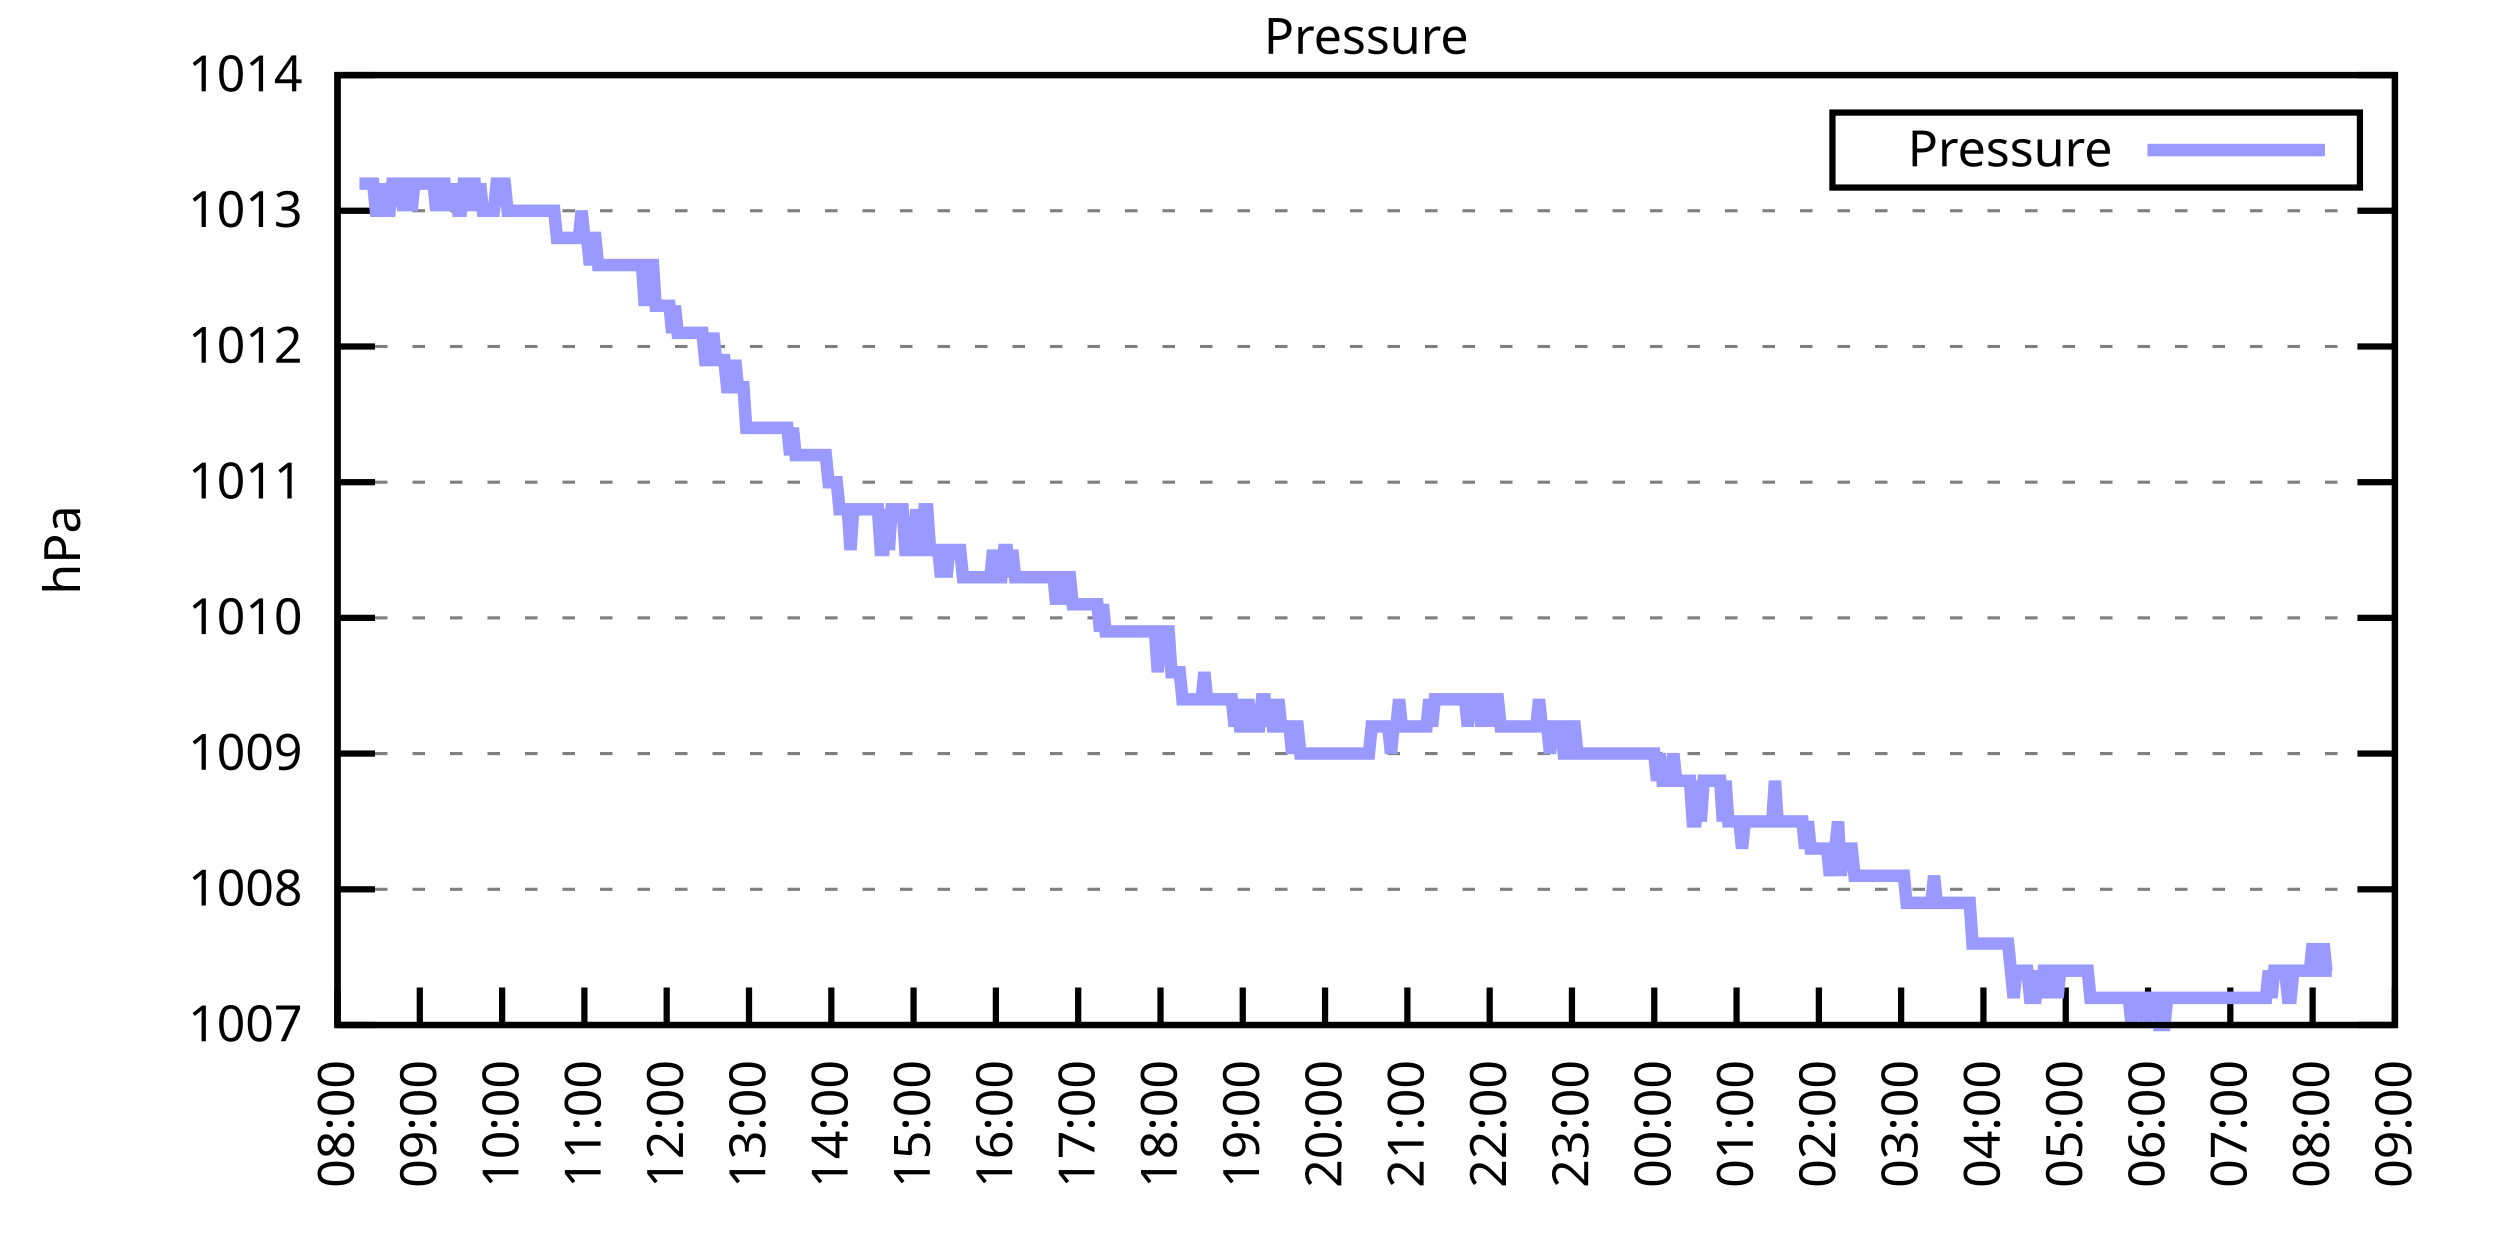
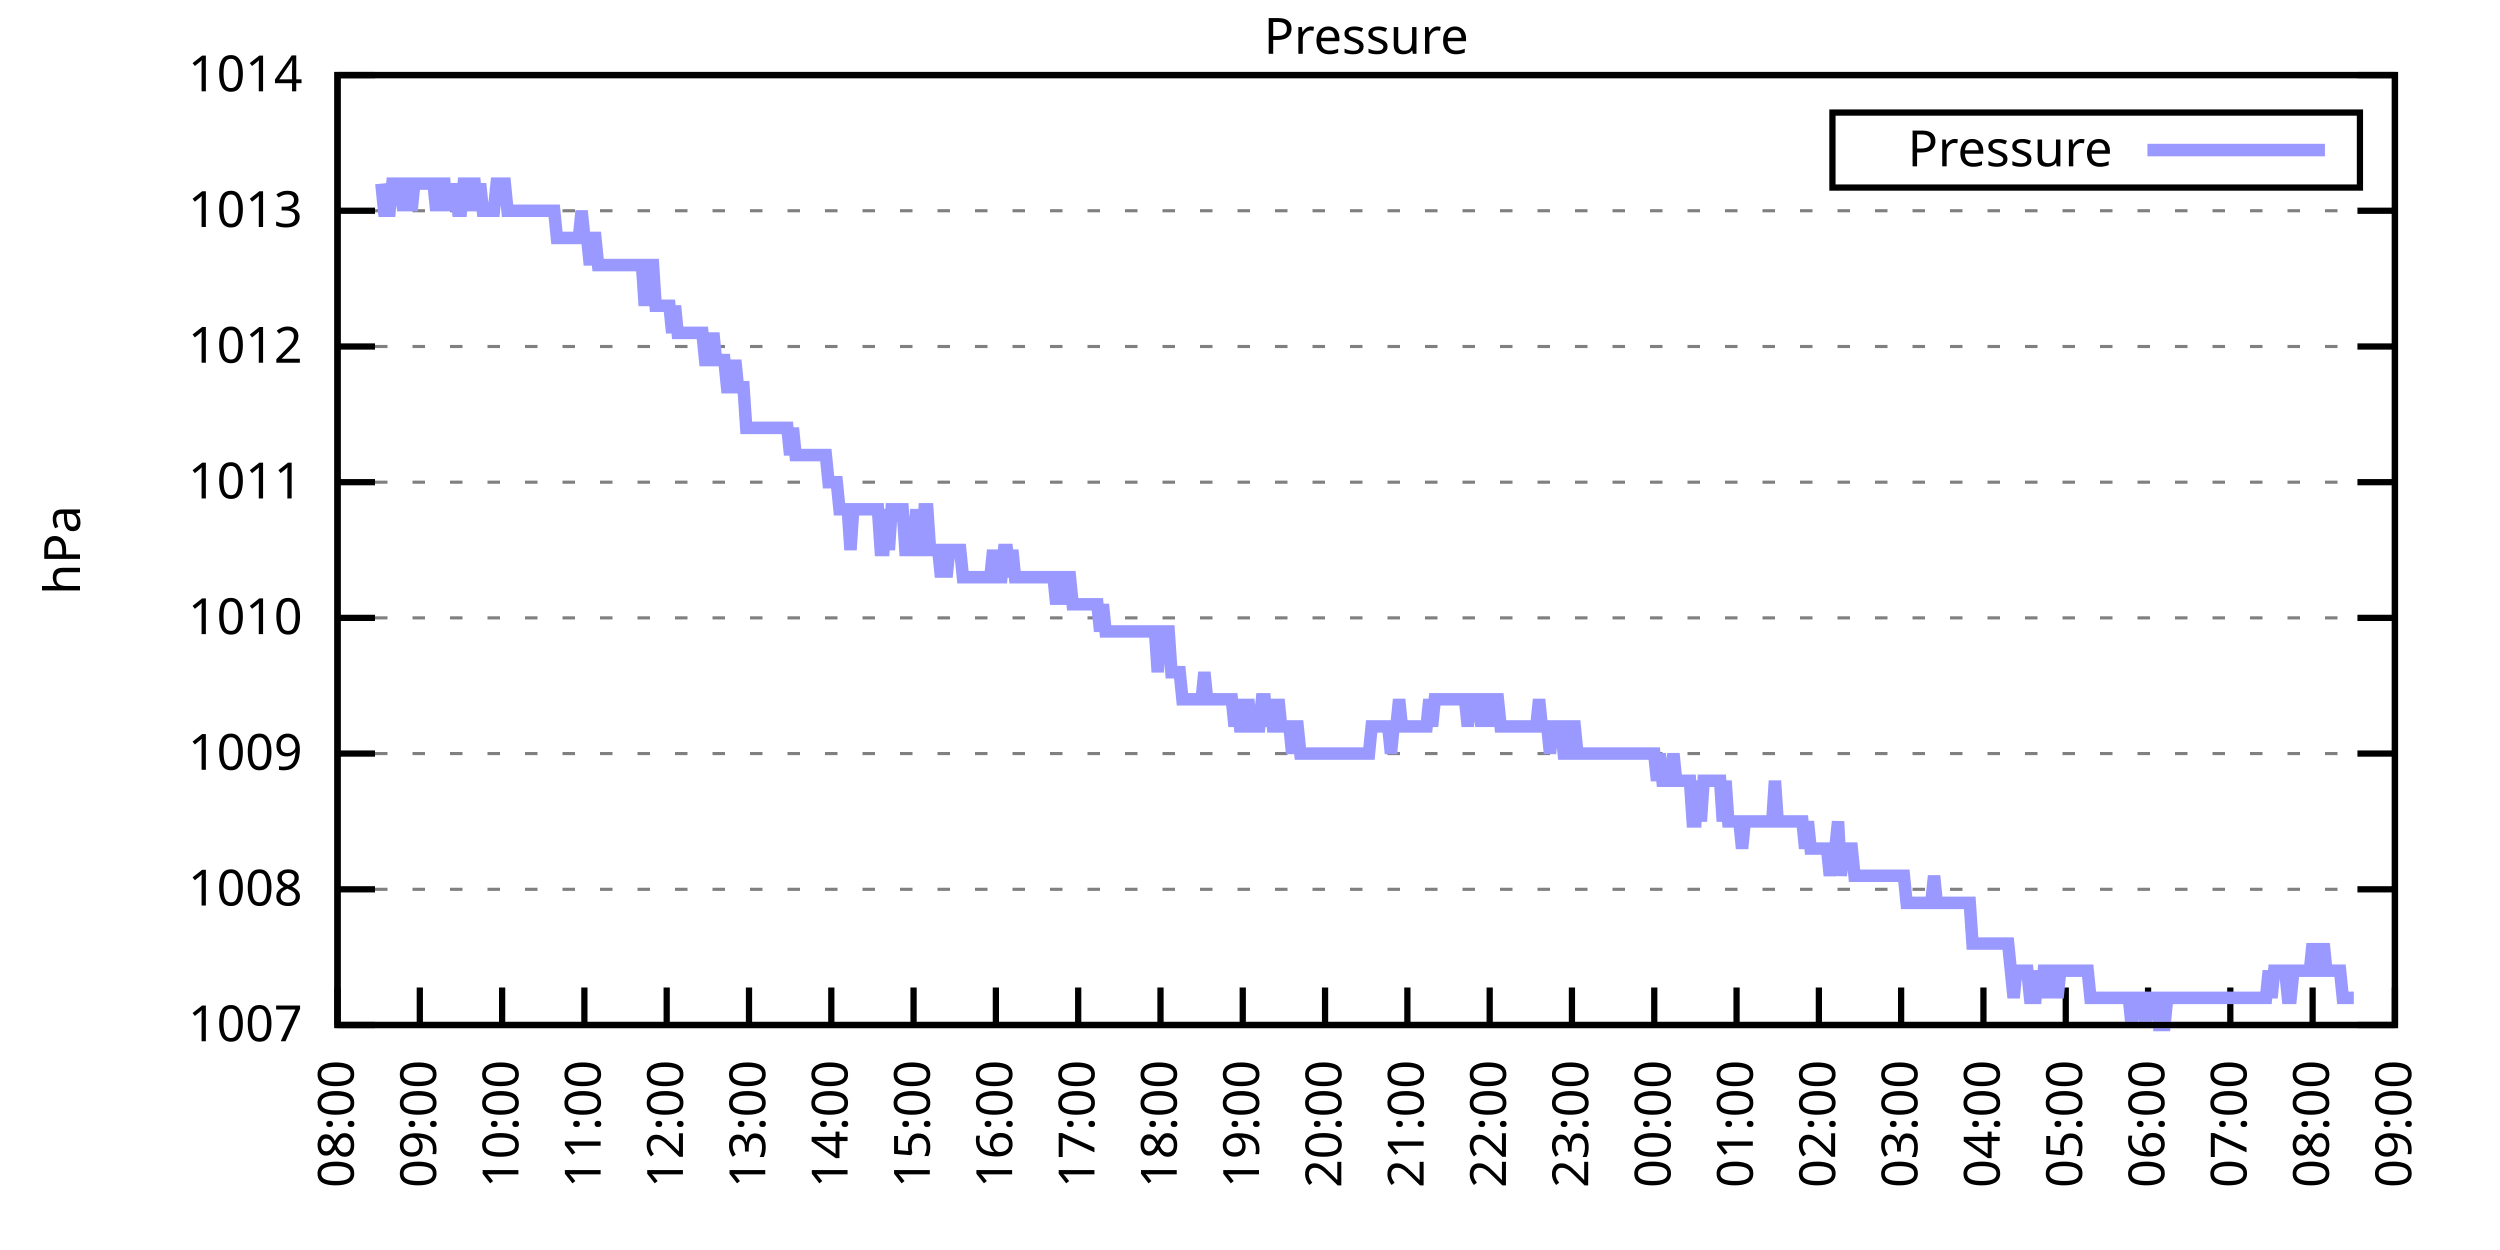
<svg xmlns="http://www.w3.org/2000/svg" xmlns:xlink="http://www.w3.org/1999/xlink" width="400" height="200" viewBox="0 0 400 200">
  <g id="gnuplot_canvas">
    <rect x="0" y="0" width="400" height="200" fill="none" />
    <defs>
      <circle id="gpDot" r="0.5" stroke-width="0.5" stroke="currentColor" />
      <path id="gpPt0" stroke-width="0.333" stroke="currentColor" d="M-1,0 h2 M0,-1 v2" />
      <path id="gpPt1" stroke-width="0.333" stroke="currentColor" d="M-1,-1 L1,1 M1,-1 L-1,1" />
      <path id="gpPt2" stroke-width="0.333" stroke="currentColor" d="M-1,0 L1,0 M0,-1 L0,1 M-1,-1 L1,1 M-1,1 L1,-1" />
      <rect id="gpPt3" stroke-width="0.333" stroke="currentColor" x="-1" y="-1" width="2" height="2" />
      <rect id="gpPt4" stroke-width="0.333" stroke="currentColor" fill="currentColor" x="-1" y="-1" width="2" height="2" />
      <circle id="gpPt5" stroke-width="0.333" stroke="currentColor" cx="0" cy="0" r="1" />
      <use xlink:href="#gpPt5" id="gpPt6" fill="currentColor" stroke="none" />
      <path id="gpPt7" stroke-width="0.333" stroke="currentColor" d="M0,-1.33 L-1.33,0.67 L1.33,0.67 z" />
      <use xlink:href="#gpPt7" id="gpPt8" fill="currentColor" stroke="none" />
      <use xlink:href="#gpPt7" id="gpPt9" stroke="currentColor" transform="rotate(180)" />
      <use xlink:href="#gpPt9" id="gpPt10" fill="currentColor" stroke="none" />
      <use xlink:href="#gpPt3" id="gpPt11" stroke="currentColor" transform="rotate(45)" />
      <use xlink:href="#gpPt11" id="gpPt12" fill="currentColor" stroke="none" />
      <path id="gpPt13" stroke-width="0.333" stroke="currentColor" d="M0,1.330 L1.265,0.411 L0.782,-1.067 L-0.782,-1.076 L-1.265,0.411 z" />
      <use xlink:href="#gpPt13" id="gpPt14" fill="currentColor" stroke="none" />
      <filter id="textbox" filterUnits="objectBoundingBox" x="0" y="0" height="1" width="1">
        <feFlood flood-color="white" flood-opacity="1" result="bgnd" />
        <feComposite in="SourceGraphic" in2="bgnd" operator="atop" />
      </filter>
      <filter id="greybox" filterUnits="objectBoundingBox" x="0" y="0" height="1" width="1">
        <feFlood flood-color="lightgrey" flood-opacity="1" result="grey" />
        <feComposite in="SourceGraphic" in2="grey" operator="atop" />
      </filter>
    </defs>
    <g fill="none" color="white" stroke="currentColor" stroke-width="1.00" stroke-linecap="butt" stroke-linejoin="miter">
</g>
    <g fill="none" color="black" stroke="currentColor" stroke-width="1.00" stroke-linecap="butt" stroke-linejoin="miter">
      <g stroke="none" shape-rendering="crispEdges">
        <polygon fill="rgb(255, 255, 255)" points="54.00,164.00 383.18,164.00 383.18,12.02 54.00,12.02 " />
      </g>
    </g>
    <g fill="none" color="black" stroke="currentColor" stroke-width="1.00" stroke-linecap="butt" stroke-linejoin="miter">
</g>
    <g fill="none" color="black" stroke="black" stroke-width="0.50" stroke-linecap="butt" stroke-linejoin="miter">
</g>
    <g fill="none" color="gray" stroke="currentColor" stroke-width="0.50" stroke-linecap="butt" stroke-linejoin="miter">
      <path stroke="gray" stroke-dasharray="2,4" class="gridline" d="M54.00,164.00 L383.19,164.00  " />
    </g>
    <g fill="none" color="gray" stroke="gray" stroke-width="1.00" stroke-linecap="butt" stroke-linejoin="miter">
</g>
    <g fill="none" color="black" stroke="currentColor" stroke-width="1.00" stroke-linecap="butt" stroke-linejoin="miter">
      <path stroke="black" d="M54.00,164.00 L60.00,164.00 M383.19,164.00 L377.19,164.00  " />
      <g transform="translate(48.40,166.60)" stroke="none" fill="black" font-family="Sans" font-size="8.00" text-anchor="end">
        <text>
          <tspan font-family="Sans"> 1007</tspan>
        </text>
      </g>
    </g>
    <g fill="none" color="black" stroke="currentColor" stroke-width="1.00" stroke-linecap="butt" stroke-linejoin="miter">
</g>
    <g fill="none" color="black" stroke="black" stroke-width="0.50" stroke-linecap="butt" stroke-linejoin="miter">
</g>
    <g fill="none" color="gray" stroke="currentColor" stroke-width="0.50" stroke-linecap="butt" stroke-linejoin="miter">
      <path stroke="gray" stroke-dasharray="2,4" class="gridline" d="M54.00,142.29 L383.19,142.29  " />
    </g>
    <g fill="none" color="gray" stroke="gray" stroke-width="1.00" stroke-linecap="butt" stroke-linejoin="miter">
</g>
    <g fill="none" color="black" stroke="currentColor" stroke-width="1.00" stroke-linecap="butt" stroke-linejoin="miter">
      <path stroke="black" d="M54.00,142.29 L60.00,142.29 M383.19,142.29 L377.19,142.29  " />
      <g transform="translate(48.40,144.89)" stroke="none" fill="black" font-family="Sans" font-size="8.00" text-anchor="end">
        <text>
          <tspan font-family="Sans"> 1008</tspan>
        </text>
      </g>
    </g>
    <g fill="none" color="black" stroke="currentColor" stroke-width="1.00" stroke-linecap="butt" stroke-linejoin="miter">
</g>
    <g fill="none" color="black" stroke="black" stroke-width="0.50" stroke-linecap="butt" stroke-linejoin="miter">
</g>
    <g fill="none" color="gray" stroke="currentColor" stroke-width="0.50" stroke-linecap="butt" stroke-linejoin="miter">
      <path stroke="gray" stroke-dasharray="2,4" class="gridline" d="M54.00,120.57 L383.19,120.57  " />
    </g>
    <g fill="none" color="gray" stroke="gray" stroke-width="1.00" stroke-linecap="butt" stroke-linejoin="miter">
</g>
    <g fill="none" color="black" stroke="currentColor" stroke-width="1.00" stroke-linecap="butt" stroke-linejoin="miter">
      <path stroke="black" d="M54.00,120.57 L60.00,120.57 M383.19,120.57 L377.19,120.57  " />
      <g transform="translate(48.40,123.17)" stroke="none" fill="black" font-family="Sans" font-size="8.00" text-anchor="end">
        <text>
          <tspan font-family="Sans"> 1009</tspan>
        </text>
      </g>
    </g>
    <g fill="none" color="black" stroke="currentColor" stroke-width="1.00" stroke-linecap="butt" stroke-linejoin="miter">
</g>
    <g fill="none" color="black" stroke="black" stroke-width="0.50" stroke-linecap="butt" stroke-linejoin="miter">
</g>
    <g fill="none" color="gray" stroke="currentColor" stroke-width="0.50" stroke-linecap="butt" stroke-linejoin="miter">
      <path stroke="gray" stroke-dasharray="2,4" class="gridline" d="M54.00,98.86 L383.19,98.86  " />
    </g>
    <g fill="none" color="gray" stroke="gray" stroke-width="1.00" stroke-linecap="butt" stroke-linejoin="miter">
</g>
    <g fill="none" color="black" stroke="currentColor" stroke-width="1.00" stroke-linecap="butt" stroke-linejoin="miter">
      <path stroke="black" d="M54.00,98.86 L60.00,98.86 M383.19,98.86 L377.19,98.86  " />
      <g transform="translate(48.40,101.46)" stroke="none" fill="black" font-family="Sans" font-size="8.00" text-anchor="end">
        <text>
          <tspan font-family="Sans"> 1010</tspan>
        </text>
      </g>
    </g>
    <g fill="none" color="black" stroke="currentColor" stroke-width="1.00" stroke-linecap="butt" stroke-linejoin="miter">
</g>
    <g fill="none" color="black" stroke="black" stroke-width="0.50" stroke-linecap="butt" stroke-linejoin="miter">
</g>
    <g fill="none" color="gray" stroke="currentColor" stroke-width="0.50" stroke-linecap="butt" stroke-linejoin="miter">
      <path stroke="gray" stroke-dasharray="2,4" class="gridline" d="M54.00,77.15 L383.19,77.15  " />
    </g>
    <g fill="none" color="gray" stroke="gray" stroke-width="1.00" stroke-linecap="butt" stroke-linejoin="miter">
</g>
    <g fill="none" color="black" stroke="currentColor" stroke-width="1.00" stroke-linecap="butt" stroke-linejoin="miter">
      <path stroke="black" d="M54.00,77.15 L60.00,77.15 M383.19,77.15 L377.19,77.15  " />
      <g transform="translate(48.40,79.75)" stroke="none" fill="black" font-family="Sans" font-size="8.00" text-anchor="end">
        <text>
          <tspan font-family="Sans"> 1011</tspan>
        </text>
      </g>
    </g>
    <g fill="none" color="black" stroke="currentColor" stroke-width="1.00" stroke-linecap="butt" stroke-linejoin="miter">
</g>
    <g fill="none" color="black" stroke="black" stroke-width="0.50" stroke-linecap="butt" stroke-linejoin="miter">
</g>
    <g fill="none" color="gray" stroke="currentColor" stroke-width="0.50" stroke-linecap="butt" stroke-linejoin="miter">
      <path stroke="gray" stroke-dasharray="2,4" class="gridline" d="M54.00,55.44 L383.19,55.44  " />
    </g>
    <g fill="none" color="gray" stroke="gray" stroke-width="1.00" stroke-linecap="butt" stroke-linejoin="miter">
</g>
    <g fill="none" color="black" stroke="currentColor" stroke-width="1.00" stroke-linecap="butt" stroke-linejoin="miter">
      <path stroke="black" d="M54.00,55.44 L60.00,55.44 M383.19,55.44 L377.19,55.44  " />
      <g transform="translate(48.40,58.04)" stroke="none" fill="black" font-family="Sans" font-size="8.00" text-anchor="end">
        <text>
          <tspan font-family="Sans"> 1012</tspan>
        </text>
      </g>
    </g>
    <g fill="none" color="black" stroke="currentColor" stroke-width="1.00" stroke-linecap="butt" stroke-linejoin="miter">
</g>
    <g fill="none" color="black" stroke="black" stroke-width="0.50" stroke-linecap="butt" stroke-linejoin="miter">
</g>
    <g fill="none" color="gray" stroke="currentColor" stroke-width="0.50" stroke-linecap="butt" stroke-linejoin="miter">
      <path stroke="gray" stroke-dasharray="2,4" class="gridline" d="M54.00,33.72 L383.19,33.72  " />
    </g>
    <g fill="none" color="gray" stroke="gray" stroke-width="1.00" stroke-linecap="butt" stroke-linejoin="miter">
</g>
    <g fill="none" color="black" stroke="currentColor" stroke-width="1.00" stroke-linecap="butt" stroke-linejoin="miter">
      <path stroke="black" d="M54.00,33.72 L60.00,33.72 M383.19,33.72 L377.19,33.72  " />
      <g transform="translate(48.40,36.32)" stroke="none" fill="black" font-family="Sans" font-size="8.00" text-anchor="end">
        <text>
          <tspan font-family="Sans"> 1013</tspan>
        </text>
      </g>
    </g>
    <g fill="none" color="black" stroke="currentColor" stroke-width="1.00" stroke-linecap="butt" stroke-linejoin="miter">
</g>
    <g fill="none" color="black" stroke="black" stroke-width="0.50" stroke-linecap="butt" stroke-linejoin="miter">
</g>
    <g fill="none" color="gray" stroke="currentColor" stroke-width="0.50" stroke-linecap="butt" stroke-linejoin="miter">
      <path stroke="gray" stroke-dasharray="2,4" class="gridline" d="M54.00,12.01 L383.19,12.01  " />
    </g>
    <g fill="none" color="gray" stroke="gray" stroke-width="1.00" stroke-linecap="butt" stroke-linejoin="miter">
</g>
    <g fill="none" color="black" stroke="currentColor" stroke-width="1.00" stroke-linecap="butt" stroke-linejoin="miter">
      <path stroke="black" d="M54.00,12.01 L60.00,12.01 M383.19,12.01 L377.19,12.01  " />
      <g transform="translate(48.40,14.61)" stroke="none" fill="black" font-family="Sans" font-size="8.00" text-anchor="end">
        <text>
          <tspan font-family="Sans"> 1014</tspan>
        </text>
      </g>
    </g>
    <g fill="none" color="black" stroke="currentColor" stroke-width="1.00" stroke-linecap="butt" stroke-linejoin="miter">
      <path stroke="black" d="M54.00,164.00 L54.00,158.00  " />
      <g transform="translate(56.60,169.60) rotate(270.00)" stroke="none" fill="black" font-family="Sans" font-size="8.00" text-anchor="end">
        <text>
          <tspan font-family="Sans">08:00</tspan>
        </text>
      </g>
    </g>
    <g fill="none" color="black" stroke="currentColor" stroke-width="1.00" stroke-linecap="butt" stroke-linejoin="miter">
      <path stroke="black" d="M67.17,164.00 L67.17,158.00  " />
      <g transform="translate(69.77,169.60) rotate(270.00)" stroke="none" fill="black" font-family="Sans" font-size="8.00" text-anchor="end">
        <text>
          <tspan font-family="Sans">09:00</tspan>
        </text>
      </g>
    </g>
    <g fill="none" color="black" stroke="currentColor" stroke-width="1.00" stroke-linecap="butt" stroke-linejoin="miter">
      <path stroke="black" d="M80.34,164.00 L80.34,158.00  " />
      <g transform="translate(82.94,169.60) rotate(270.00)" stroke="none" fill="black" font-family="Sans" font-size="8.00" text-anchor="end">
        <text>
          <tspan font-family="Sans">10:00</tspan>
        </text>
      </g>
    </g>
    <g fill="none" color="black" stroke="currentColor" stroke-width="1.00" stroke-linecap="butt" stroke-linejoin="miter">
      <path stroke="black" d="M93.50,164.00 L93.50,158.00  " />
      <g transform="translate(96.10,169.60) rotate(270.00)" stroke="none" fill="black" font-family="Sans" font-size="8.00" text-anchor="end">
        <text>
          <tspan font-family="Sans">11:00</tspan>
        </text>
      </g>
    </g>
    <g fill="none" color="black" stroke="currentColor" stroke-width="1.00" stroke-linecap="butt" stroke-linejoin="miter">
      <path stroke="black" d="M106.67,164.00 L106.67,158.00  " />
      <g transform="translate(109.27,169.60) rotate(270.00)" stroke="none" fill="black" font-family="Sans" font-size="8.00" text-anchor="end">
        <text>
          <tspan font-family="Sans">12:00</tspan>
        </text>
      </g>
    </g>
    <g fill="none" color="black" stroke="currentColor" stroke-width="1.00" stroke-linecap="butt" stroke-linejoin="miter">
      <path stroke="black" d="M119.84,164.00 L119.84,158.00  " />
      <g transform="translate(122.44,169.60) rotate(270.00)" stroke="none" fill="black" font-family="Sans" font-size="8.00" text-anchor="end">
        <text>
          <tspan font-family="Sans">13:00</tspan>
        </text>
      </g>
    </g>
    <g fill="none" color="black" stroke="currentColor" stroke-width="1.00" stroke-linecap="butt" stroke-linejoin="miter">
      <path stroke="black" d="M133.01,164.00 L133.01,158.00  " />
      <g transform="translate(135.61,169.60) rotate(270.00)" stroke="none" fill="black" font-family="Sans" font-size="8.00" text-anchor="end">
        <text>
          <tspan font-family="Sans">14:00</tspan>
        </text>
      </g>
    </g>
    <g fill="none" color="black" stroke="currentColor" stroke-width="1.00" stroke-linecap="butt" stroke-linejoin="miter">
      <path stroke="black" d="M146.17,164.00 L146.17,158.00  " />
      <g transform="translate(148.77,169.60) rotate(270.00)" stroke="none" fill="black" font-family="Sans" font-size="8.00" text-anchor="end">
        <text>
          <tspan font-family="Sans">15:00</tspan>
        </text>
      </g>
    </g>
    <g fill="none" color="black" stroke="currentColor" stroke-width="1.00" stroke-linecap="butt" stroke-linejoin="miter">
      <path stroke="black" d="M159.34,164.00 L159.34,158.00  " />
      <g transform="translate(161.94,169.60) rotate(270.00)" stroke="none" fill="black" font-family="Sans" font-size="8.00" text-anchor="end">
        <text>
          <tspan font-family="Sans">16:00</tspan>
        </text>
      </g>
    </g>
    <g fill="none" color="black" stroke="currentColor" stroke-width="1.00" stroke-linecap="butt" stroke-linejoin="miter">
      <path stroke="black" d="M172.51,164.00 L172.51,158.00  " />
      <g transform="translate(175.11,169.60) rotate(270.00)" stroke="none" fill="black" font-family="Sans" font-size="8.00" text-anchor="end">
        <text>
          <tspan font-family="Sans">17:00</tspan>
        </text>
      </g>
    </g>
    <g fill="none" color="black" stroke="currentColor" stroke-width="1.00" stroke-linecap="butt" stroke-linejoin="miter">
      <path stroke="black" d="M185.68,164.00 L185.68,158.00  " />
      <g transform="translate(188.28,169.60) rotate(270.00)" stroke="none" fill="black" font-family="Sans" font-size="8.00" text-anchor="end">
        <text>
          <tspan font-family="Sans">18:00</tspan>
        </text>
      </g>
    </g>
    <g fill="none" color="black" stroke="currentColor" stroke-width="1.00" stroke-linecap="butt" stroke-linejoin="miter">
      <path stroke="black" d="M198.84,164.00 L198.84,158.00  " />
      <g transform="translate(201.44,169.60) rotate(270.00)" stroke="none" fill="black" font-family="Sans" font-size="8.00" text-anchor="end">
        <text>
          <tspan font-family="Sans">19:00</tspan>
        </text>
      </g>
    </g>
    <g fill="none" color="black" stroke="currentColor" stroke-width="1.00" stroke-linecap="butt" stroke-linejoin="miter">
      <path stroke="black" d="M212.01,164.00 L212.01,158.00  " />
      <g transform="translate(214.61,169.60) rotate(270.00)" stroke="none" fill="black" font-family="Sans" font-size="8.00" text-anchor="end">
        <text>
          <tspan font-family="Sans">20:00</tspan>
        </text>
      </g>
    </g>
    <g fill="none" color="black" stroke="currentColor" stroke-width="1.00" stroke-linecap="butt" stroke-linejoin="miter">
      <path stroke="black" d="M225.18,164.00 L225.18,158.00  " />
      <g transform="translate(227.78,169.60) rotate(270.00)" stroke="none" fill="black" font-family="Sans" font-size="8.00" text-anchor="end">
        <text>
          <tspan font-family="Sans">21:00</tspan>
        </text>
      </g>
    </g>
    <g fill="none" color="black" stroke="currentColor" stroke-width="1.00" stroke-linecap="butt" stroke-linejoin="miter">
      <path stroke="black" d="M238.35,164.00 L238.35,158.00  " />
      <g transform="translate(240.95,169.60) rotate(270.00)" stroke="none" fill="black" font-family="Sans" font-size="8.00" text-anchor="end">
        <text>
          <tspan font-family="Sans">22:00</tspan>
        </text>
      </g>
    </g>
    <g fill="none" color="black" stroke="currentColor" stroke-width="1.00" stroke-linecap="butt" stroke-linejoin="miter">
      <path stroke="black" d="M251.51,164.00 L251.51,158.00  " />
      <g transform="translate(254.11,169.60) rotate(270.00)" stroke="none" fill="black" font-family="Sans" font-size="8.00" text-anchor="end">
        <text>
          <tspan font-family="Sans">23:00</tspan>
        </text>
      </g>
    </g>
    <g fill="none" color="black" stroke="currentColor" stroke-width="1.00" stroke-linecap="butt" stroke-linejoin="miter">
      <path stroke="black" d="M264.68,164.00 L264.68,158.00  " />
      <g transform="translate(267.28,169.60) rotate(270.00)" stroke="none" fill="black" font-family="Sans" font-size="8.00" text-anchor="end">
        <text>
          <tspan font-family="Sans">00:00</tspan>
        </text>
      </g>
    </g>
    <g fill="none" color="black" stroke="currentColor" stroke-width="1.00" stroke-linecap="butt" stroke-linejoin="miter">
      <path stroke="black" d="M277.85,164.00 L277.85,158.00  " />
      <g transform="translate(280.45,169.60) rotate(270.00)" stroke="none" fill="black" font-family="Sans" font-size="8.00" text-anchor="end">
        <text>
          <tspan font-family="Sans">01:00</tspan>
        </text>
      </g>
    </g>
    <g fill="none" color="black" stroke="currentColor" stroke-width="1.00" stroke-linecap="butt" stroke-linejoin="miter">
      <path stroke="black" d="M291.02,164.00 L291.02,158.00  " />
      <g transform="translate(293.62,169.60) rotate(270.00)" stroke="none" fill="black" font-family="Sans" font-size="8.00" text-anchor="end">
        <text>
          <tspan font-family="Sans">02:00</tspan>
        </text>
      </g>
    </g>
    <g fill="none" color="black" stroke="currentColor" stroke-width="1.00" stroke-linecap="butt" stroke-linejoin="miter">
      <path stroke="black" d="M304.18,164.00 L304.18,158.00  " />
      <g transform="translate(306.78,169.60) rotate(270.00)" stroke="none" fill="black" font-family="Sans" font-size="8.00" text-anchor="end">
        <text>
          <tspan font-family="Sans">03:00</tspan>
        </text>
      </g>
    </g>
    <g fill="none" color="black" stroke="currentColor" stroke-width="1.00" stroke-linecap="butt" stroke-linejoin="miter">
      <path stroke="black" d="M317.35,164.00 L317.35,158.00  " />
      <g transform="translate(319.95,169.60) rotate(270.00)" stroke="none" fill="black" font-family="Sans" font-size="8.00" text-anchor="end">
        <text>
          <tspan font-family="Sans">04:00</tspan>
        </text>
      </g>
    </g>
    <g fill="none" color="black" stroke="currentColor" stroke-width="1.00" stroke-linecap="butt" stroke-linejoin="miter">
      <path stroke="black" d="M330.52,164.00 L330.52,158.00  " />
      <g transform="translate(333.12,169.60) rotate(270.00)" stroke="none" fill="black" font-family="Sans" font-size="8.00" text-anchor="end">
        <text>
          <tspan font-family="Sans">05:00</tspan>
        </text>
      </g>
    </g>
    <g fill="none" color="black" stroke="currentColor" stroke-width="1.00" stroke-linecap="butt" stroke-linejoin="miter">
      <path stroke="black" d="M343.69,164.00 L343.69,158.00  " />
      <g transform="translate(346.29,169.60) rotate(270.00)" stroke="none" fill="black" font-family="Sans" font-size="8.00" text-anchor="end">
        <text>
          <tspan font-family="Sans">06:00</tspan>
        </text>
      </g>
    </g>
    <g fill="none" color="black" stroke="currentColor" stroke-width="1.00" stroke-linecap="butt" stroke-linejoin="miter">
      <path stroke="black" d="M356.85,164.00 L356.85,158.00  " />
      <g transform="translate(359.45,169.60) rotate(270.00)" stroke="none" fill="black" font-family="Sans" font-size="8.00" text-anchor="end">
        <text>
          <tspan font-family="Sans">07:00</tspan>
        </text>
      </g>
    </g>
    <g fill="none" color="black" stroke="currentColor" stroke-width="1.00" stroke-linecap="butt" stroke-linejoin="miter">
      <path stroke="black" d="M370.02,164.00 L370.02,158.00  " />
      <g transform="translate(372.62,169.60) rotate(270.00)" stroke="none" fill="black" font-family="Sans" font-size="8.00" text-anchor="end">
        <text>
          <tspan font-family="Sans">08:00</tspan>
        </text>
      </g>
    </g>
    <g fill="none" color="black" stroke="currentColor" stroke-width="1.00" stroke-linecap="butt" stroke-linejoin="miter">
      <path stroke="black" d="M383.19,164.00 L383.19,158.00  " />
      <g transform="translate(385.79,169.60) rotate(270.00)" stroke="none" fill="black" font-family="Sans" font-size="8.00" text-anchor="end">
        <text>
          <tspan font-family="Sans">09:00</tspan>
        </text>
      </g>
    </g>
    <g fill="none" color="black" stroke="currentColor" stroke-width="1.00" stroke-linecap="butt" stroke-linejoin="miter">
</g>
    <g fill="none" color="black" stroke="currentColor" stroke-width="1.00" stroke-linecap="butt" stroke-linejoin="miter">
      <path stroke="black" d="M54.00,12.01 L54.00,164.00 L383.19,164.00 L383.19,12.01 L54.00,12.01 Z  " />
    </g>
    <g fill="none" color="black" stroke="currentColor" stroke-width="1.00" stroke-linecap="butt" stroke-linejoin="miter">
</g>
    <g fill="none" color="black" stroke="currentColor" stroke-width="1.00" stroke-linecap="butt" stroke-linejoin="miter">
      <path stroke="black" d="M293.19,30.01 L293.19,18.01 L377.59,18.01 L377.59,30.01 L293.19,30.01 Z  " />
    </g>
    <g id="Pressure_plot_1">
      <g fill="none" color="white" stroke="black" stroke-width="2.00" stroke-linecap="butt" stroke-linejoin="miter">
</g>
      <g fill="none" color="black" stroke="currentColor" stroke-width="2.00" stroke-linecap="butt" stroke-linejoin="miter">
        <g transform="translate(337.99,26.61)" stroke="none" fill="black" font-family="Sans" font-size="8.00" text-anchor="end">
          <text>
            <tspan font-family="Sans">Pressure</tspan>
          </text>
        </g>
      </g>
      <g fill="none" color="black" stroke="currentColor" stroke-width="2.00" stroke-linecap="butt" stroke-linejoin="miter">
-         <path stroke="rgb(153, 153, 255)" d="M343.59,24.01 L371.99,24.01 M57.51,29.38 L57.95,29.38 L58.39,29.38 L58.83,29.38 L59.27,29.38 L59.71,29.38   L60.14,33.72 L60.58,33.72 L61.02,29.38 L61.46,33.72 L61.90,33.72 L62.34,33.72 L62.78,29.38 L63.22,29.38   L63.66,29.38 L64.10,29.38 L64.53,33.72 L64.97,29.38 L65.41,29.38 L65.85,33.72 L66.29,29.38 L66.73,29.38   L67.17,29.38 L67.61,29.38 L68.05,29.38 L68.48,29.38 L68.92,29.38 L69.36,29.38 L69.80,33.72 L70.24,29.38   L70.68,29.38 L71.12,29.38 L71.56,33.72 L72.00,29.38 L72.43,33.72 L72.87,29.38 L73.31,33.72 L73.75,33.72   L74.19,29.38 L74.63,29.38 L75.07,33.72 L75.51,29.38 L75.95,29.38 L76.38,33.72 L76.82,29.38 L77.26,33.72   L77.70,33.72 L78.14,33.72 L78.58,33.72 L79.02,33.72 L79.46,29.38 L79.90,29.38 L80.34,29.38 L80.77,29.38   L81.21,33.72 L81.65,33.72 L82.09,33.72 L82.53,33.72 L82.97,33.72 L83.41,33.72 L83.85,33.72 L84.29,33.72   L84.72,33.72 L85.16,33.72 L85.60,33.72 L86.04,33.72 L86.48,33.72 L86.92,33.72 L87.36,33.72 L87.80,33.72   L88.24,33.72 L88.67,33.72 L89.11,38.07 L89.55,38.07 L89.99,38.07 L90.43,38.07 L90.87,38.07 L91.31,38.07   L91.75,38.07 L92.19,38.07 L92.62,38.07 L93.06,33.72 L93.50,38.07 L93.94,38.07 L94.38,42.41 L94.82,38.07   L95.26,38.07 L95.70,42.41 L96.14,42.41 L96.58,42.41 L97.01,42.41 L97.45,42.41 L97.89,42.41 L98.33,42.41   L98.77,42.41 L99.21,42.41 L99.65,42.41 L100.09,42.41 L100.53,42.41 L100.96,42.41 L101.40,42.41 L101.84,42.41   L102.28,42.41 L102.72,42.41 L103.16,48.92 L103.60,42.41 L104.04,42.41 L104.48,42.41 L104.91,48.92 L105.35,48.92   L105.79,48.92 L106.23,48.92 L106.67,48.92 L107.11,48.92 L107.55,53.26 L107.99,48.92 L108.43,53.26 L108.87,53.26   L109.30,53.26 L109.74,53.26 L110.18,53.26 L110.62,53.26 L111.06,53.26 L111.50,53.26 L111.94,53.26 L112.38,53.26   L112.82,57.61 L113.25,57.61 L113.69,57.61 L114.13,53.26 L114.57,57.61 L115.01,57.61 L115.45,57.61 L115.89,57.61   L116.33,61.95 L116.77,61.95 L117.20,61.95 L117.64,57.61 L118.08,61.95 L118.52,61.95 L118.96,61.95 L119.40,68.46   L119.84,68.46 L120.28,68.46 L120.72,68.46 L121.15,68.46 L121.59,68.46 L122.03,68.46 L122.47,68.46 L122.91,68.46   L123.35,68.46 L123.79,68.46 L124.23,68.46 L124.67,68.46 L125.11,68.46 L125.54,68.46 L125.98,68.46 L126.42,72.81   L126.86,68.46 L127.30,72.81 L127.74,72.81 L128.18,72.81 L128.62,72.81 L129.06,72.81 L129.49,72.81 L129.93,72.81   L130.37,72.81 L130.81,72.81 L131.25,72.81 L131.69,72.81 L132.13,72.81 L132.57,77.15 L133.01,77.15 L133.44,77.15   L133.88,77.15 L134.32,81.49 L134.76,81.49 L135.20,81.49 L135.64,81.49 L136.08,88.00 L136.52,81.49 L136.96,81.49   L137.39,81.49 L137.83,81.49 L138.27,81.49 L138.71,81.49 L139.15,81.49 L139.59,81.49 L140.03,81.49 L140.47,81.49   L140.91,88.00 L141.35,88.00 L141.78,81.49 L142.22,88.00 L142.66,81.49 L143.10,81.49 L143.54,81.49 L143.98,81.49   L144.42,81.49 L144.86,88.00 L145.30,88.00 L145.73,88.00 L146.17,88.00 L146.61,81.49 L147.05,88.00 L147.49,88.00   L147.93,81.49 L148.37,81.49 L148.81,88.00 L149.25,88.00 L149.68,88.00 L150.12,88.00 L150.56,92.35 L151.00,88.00   L151.44,92.35 L151.88,88.00 L152.32,88.00 L152.76,88.00 L153.20,88.00 L153.63,88.00 L154.07,92.35 L154.51,92.35   L154.95,92.35 L155.39,92.35 L155.83,92.35 L156.27,92.35 L156.71,92.35 L157.15,92.35 L157.59,92.35 L158.02,92.35   L158.46,92.35 L158.90,88.00 L159.34,92.35 L159.78,92.35 L160.22,92.35 L160.66,88.00 L161.10,88.00 L161.54,92.35   L161.97,88.00 L162.41,92.35 L162.85,92.35 L163.29,92.35 L163.73,92.35 L164.17,92.35 L164.61,92.35 L165.05,92.35   L165.49,92.35 L165.92,92.35 L166.36,92.35 L166.80,92.35 L167.24,92.35 L167.68,92.35 L168.12,92.35 L168.56,92.35   L169.00,96.69 L169.44,92.35 L169.87,92.35 L170.31,96.69 L170.75,92.35 L171.19,92.35 L171.63,96.69 L172.07,96.69   L172.51,96.69 L172.95,96.69 L173.39,96.69 L173.83,96.69 L174.26,96.69 L174.70,96.69 L175.14,96.69 L175.58,96.69   L176.02,101.03 L176.46,96.69 L176.90,101.03 L177.34,101.03 L177.78,101.03 L178.21,101.03 L178.65,101.03 L179.09,101.03   L179.53,101.03 L179.97,101.03 L180.41,101.03 L180.85,101.03 L181.29,101.03 L181.73,101.03 L182.16,101.03 L182.60,101.03   L183.04,101.03 L183.48,101.03 L183.92,101.03 L184.36,101.03 L184.80,101.03 L185.24,107.55 L185.68,101.03 L186.11,101.03   L186.55,101.03 L186.99,101.03 L187.43,107.55 L187.87,107.55 L188.31,107.55 L188.75,107.55 L189.19,111.89 L189.63,111.89   L190.07,111.89 L190.50,111.89 L190.94,111.89 L191.38,111.89 L191.82,111.89 L192.26,111.89 L192.70,107.55 L193.14,111.89   L193.58,111.89 L194.02,111.89 L194.45,111.89 L194.89,111.89 L195.33,111.89 L195.77,111.89 L196.21,111.89 L196.65,111.89   L197.09,111.89 L197.53,116.23 L197.97,111.89 L198.40,116.23 L198.84,116.23 L199.28,116.23 L199.72,111.89 L200.16,116.23   L200.60,116.23 L201.04,116.23 L201.48,116.23 L201.92,111.89 L202.35,111.89 L202.79,116.23 L203.23,111.89 L203.67,116.23   L204.11,116.23 L204.55,111.89 L204.99,116.23 L205.43,116.23 L205.87,116.23 L206.31,116.23 L206.74,120.57 L207.18,116.23   L207.62,116.23 L208.06,120.57 L208.50,120.57 L208.94,120.57 L209.38,120.57 L209.82,120.57 L210.26,120.57 L210.69,120.57   L211.13,120.57 L211.57,120.57 L212.01,120.57 L212.45,120.57 L212.89,120.57 L213.33,120.57 L213.77,120.57 L214.21,120.57   L214.64,120.57 L215.08,120.57 L215.52,120.57 L215.96,120.57 L216.40,120.57 L216.84,120.57 L217.28,120.57 L217.72,120.57   L218.16,120.57 L218.60,120.57 L219.03,120.57 L219.47,116.23 L219.91,116.23 L220.35,116.23 L220.79,116.23 L221.23,116.23   L221.67,116.23 L222.11,116.23 L222.55,120.57 L222.98,116.23 L223.42,116.23 L223.86,111.89 L224.30,116.23 L224.74,116.23   L225.18,116.23 L225.62,116.23 L226.06,116.23 L226.50,116.23 L226.93,116.23 L227.37,116.23 L227.81,116.23 L228.25,116.23   L228.69,111.89 L229.13,116.23 L229.57,111.89 L230.01,111.89 L230.45,111.89 L230.88,111.89 L231.32,111.89 L231.76,111.89   L232.20,111.89 L232.64,111.89 L233.08,111.89 L233.52,111.89 L233.96,111.89 L234.40,111.89 L234.84,116.23 L235.27,111.89   L235.71,111.89 L236.15,111.89 L236.59,111.89 L237.03,116.23 L237.47,111.89 L237.91,111.89 L238.35,111.89 L238.79,116.23   L239.22,111.89 L239.66,111.89 L240.10,116.23 L240.54,116.23 L240.98,116.23 L241.42,116.23 L241.86,116.23 L242.30,116.23   L242.74,116.23 L243.17,116.23 L243.61,116.23 L244.05,116.23 L244.49,116.23 L244.93,116.23 L245.37,116.23 L245.81,116.23   L246.25,111.89 L246.69,116.23 L247.12,116.23 L247.56,116.23 L248.00,120.57 L248.44,116.23 L248.88,116.23 L249.32,116.23   L249.76,116.23 L250.20,120.57 L250.64,120.57 L251.08,120.57 L251.51,116.23 L251.95,116.23 L252.39,120.57 L252.83,120.57   L253.27,120.57 L253.71,120.57 L254.15,120.57 L254.59,120.57 L255.03,120.57 L255.46,120.57 L255.90,120.57 L256.34,120.57   L256.78,120.57 L257.22,120.57 L257.66,120.57 L258.10,120.57 L258.54,120.57 L258.98,120.57 L259.41,120.57 L259.85,120.57   L260.29,120.57 L260.73,120.57 L261.17,120.57 L261.61,120.57 L262.05,120.57 L262.49,120.57 L262.93,120.57 L263.36,120.57   L263.80,120.57 L264.24,120.57 L264.68,120.57 L265.12,124.92 L265.56,120.57 L266.00,124.92 L266.44,124.92 L266.88,124.92   L267.32,124.92 L267.75,120.57 L268.19,124.92 L268.63,124.92 L269.07,124.92 L269.51,124.92 L269.95,124.92 L270.39,124.92   L270.83,131.43 L271.27,131.43 L271.70,124.92 L272.14,131.43 L272.58,124.92 L273.02,124.92 L273.46,124.92 L273.90,124.92   L274.34,124.92 L274.78,124.92 L275.22,124.92 L275.65,131.43 L276.09,124.92 L276.53,131.43 L276.97,131.43 L277.41,131.43   L277.85,131.43 L278.29,131.43 L278.73,135.77 L279.17,131.43 L279.60,131.43 L280.04,131.43 L280.48,131.43 L280.92,131.43   L281.36,131.43 L281.80,131.43 L282.24,131.43 L282.68,131.43 L283.12,131.43 L283.56,131.43 L283.99,124.92 L284.43,131.43   L284.87,131.43 L285.31,131.43 L285.75,131.43 L286.19,131.43 L286.63,131.43 L287.07,131.43 L287.51,131.43 L287.94,131.43   L288.38,131.43 L288.82,135.77 L289.26,131.43 L289.70,135.77 L290.14,135.77 L290.58,135.77 L291.02,135.77 L291.46,135.77   L291.89,135.77 L292.33,135.77 L292.77,140.12 L293.21,135.77 L293.65,135.77 L294.09,131.43 L294.53,140.12 L294.97,135.77   L295.41,135.77 L295.84,135.77 L296.28,135.77 L296.72,140.12 L297.16,140.12 L297.60,140.12 L298.04,140.12 L298.48,140.12   L298.92,140.12 L299.36,140.12 L299.80,140.12 L300.23,140.12 L300.67,140.12 L301.11,140.12 L301.55,140.12 L301.99,140.12   L302.43,140.12 L302.87,140.12 L303.31,140.12 L303.75,140.12 L304.18,140.12 L304.62,140.12 L305.06,144.46 L305.50,144.46   L305.94,144.46 L306.38,144.46 L306.82,144.46 L307.26,144.46 L307.70,144.46 L308.13,144.46 L308.57,144.46 L309.01,144.46   L309.45,140.12 L309.89,144.46 L310.33,144.46 L310.77,144.46 L311.21,144.46 L311.65,144.46 L312.08,144.46 L312.52,144.46   L312.96,144.46 L313.40,144.46 L313.84,144.46 L314.28,144.46 L314.72,144.46 L315.16,144.46 L315.60,150.97 L316.04,150.97   L316.47,150.97 L316.91,150.97 L317.35,150.97 L317.79,150.97 L318.23,150.97 L318.67,150.97 L319.11,150.97 L319.55,150.97   L319.99,150.97 L320.42,150.97 L320.86,150.97 L321.30,150.97 L321.74,155.31 L322.18,159.66 L322.62,155.31 L323.06,155.31   L323.50,155.31 L323.94,155.31 L324.37,155.31 L324.81,159.66 L325.25,159.66 L325.69,159.66 L326.13,155.31 L326.57,159.66   L327.01,155.31 L327.45,155.31 L327.89,155.31 L328.33,159.66 L328.76,155.31 L329.20,159.66 L329.64,155.31 L330.08,155.31   L330.52,155.31 L330.96,155.31 L331.40,155.31 L331.84,155.31 L332.28,155.31 L332.71,155.31 L333.15,155.31 L333.59,155.31   L334.03,155.31 L334.47,159.66 L334.91,159.66 L335.35,159.66 L335.79,159.66 L336.23,159.66 L336.66,159.66 L337.10,159.66   L337.54,159.66 L337.98,159.66 L338.42,159.66 L338.86,159.66 L339.30,159.66 L339.74,159.66 L340.18,159.66 L340.61,159.66   L341.05,164.00 L341.49,159.66 L341.93,159.66 L342.37,159.66 L342.81,159.66 L343.25,164.00 L343.69,159.66 L344.13,159.66   L344.57,159.66 L345.00,159.66 L345.44,164.00 L345.88,164.00 L346.32,164.00 L346.76,159.66 L347.20,159.66 L347.64,159.66   L348.08,159.66 L348.52,159.66 L348.95,159.66 L349.39,159.66 L349.83,159.66 L350.27,159.66 L350.71,159.66 L351.15,159.66   L351.59,159.66 L352.03,159.66 L352.47,159.66 L352.90,159.66 L353.34,159.66 L353.78,159.66 L354.22,159.66 L354.66,159.66   L355.10,159.66 L355.54,159.66 L355.98,159.66 L356.42,159.66 L356.85,159.66 L357.29,159.66 L357.73,159.66 L358.17,159.66   L358.61,159.66 L359.05,159.66 L359.49,159.66 L359.93,159.66 L360.37,159.66 L360.81,159.66 L361.24,159.66 L361.68,159.66   L362.12,159.66 L362.56,159.66 L363.00,155.31 L363.44,159.66 L363.88,155.31 L364.32,155.31 L364.76,155.31 L365.19,155.31   L365.63,155.31 L366.07,159.66 L366.51,159.66 L366.95,155.31 L367.39,155.31 L367.83,155.31 L368.27,155.31 L368.71,155.31   L369.14,155.31 L369.58,155.31 L370.02,150.97 L370.46,155.31 L370.90,155.31 L371.34,155.31 L371.78,150.97 L372.22,155.31   L372.66,155.31 L373.09,155.31  " />
+         <path stroke="rgb(153, 153, 255)" d="M343.59,24.01 L371.99,24.01 M61.02,29.38 L61.46,33.72 L61.90,33.72 L62.34,33.72 L62.78,29.38 L63.22,29.38   L63.66,29.38 L64.10,29.38 L64.53,33.72 L64.97,29.38 L65.41,29.38 L65.85,33.72 L66.29,29.38 L66.73,29.38   L67.17,29.38 L67.61,29.38 L68.05,29.38 L68.48,29.38 L68.92,29.38 L69.36,29.38 L69.80,33.72 L70.24,29.38   L70.68,29.38 L71.12,29.38 L71.56,33.72 L72.00,29.38 L72.43,33.72 L72.87,29.38 L73.31,33.72 L73.75,33.72   L74.19,29.38 L74.63,29.38 L75.07,33.72 L75.51,29.38 L75.95,29.38 L76.38,33.72 L76.82,29.38 L77.26,33.72   L77.70,33.72 L78.14,33.72 L78.58,33.72 L79.02,33.72 L79.46,29.38 L79.90,29.38 L80.34,29.38 L80.77,29.38   L81.21,33.72 L81.65,33.72 L82.09,33.72 L82.53,33.72 L82.97,33.72 L83.41,33.72 L83.85,33.72 L84.29,33.72   L84.72,33.72 L85.16,33.72 L85.60,33.72 L86.04,33.72 L86.48,33.72 L86.92,33.72 L87.36,33.72 L87.80,33.72   L88.24,33.72 L88.67,33.72 L89.11,38.07 L89.55,38.07 L89.99,38.07 L90.43,38.07 L90.87,38.07 L91.31,38.07   L91.75,38.07 L92.19,38.07 L92.62,38.07 L93.06,33.72 L93.50,38.07 L93.94,38.07 L94.38,42.41 L94.82,38.07   L95.26,38.07 L95.70,42.41 L96.14,42.41 L96.58,42.41 L97.01,42.41 L97.45,42.41 L97.89,42.41 L98.33,42.41   L98.77,42.41 L99.21,42.41 L99.65,42.41 L100.09,42.41 L100.53,42.41 L100.96,42.41 L101.40,42.41 L101.84,42.41   L102.28,42.41 L102.72,42.41 L103.16,48.92 L103.60,42.41 L104.04,42.41 L104.48,42.41 L104.91,48.92 L105.35,48.92   L105.79,48.92 L106.23,48.92 L106.67,48.92 L107.11,48.92 L107.55,53.26 L107.99,48.92 L108.43,53.26 L108.87,53.26   L109.30,53.26 L109.74,53.26 L110.18,53.26 L110.62,53.26 L111.06,53.26 L111.50,53.26 L111.94,53.26 L112.38,53.26   L112.82,57.61 L113.25,57.61 L113.69,57.61 L114.13,53.26 L114.57,57.61 L115.01,57.61 L115.45,57.61 L115.89,57.61   L116.33,61.95 L116.77,61.95 L117.20,61.95 L117.64,57.61 L118.08,61.95 L118.52,61.95 L118.96,61.95 L119.40,68.46   L119.84,68.46 L120.28,68.46 L120.72,68.46 L121.15,68.46 L121.59,68.46 L122.03,68.46 L122.47,68.46 L122.91,68.46   L123.35,68.46 L123.79,68.46 L124.23,68.46 L124.67,68.46 L125.11,68.46 L125.54,68.46 L125.98,68.46 L126.42,72.81   L126.86,68.46 L127.30,72.81 L127.74,72.81 L128.18,72.81 L128.62,72.81 L129.06,72.81 L129.49,72.81 L129.93,72.81   L130.37,72.81 L130.81,72.81 L131.25,72.81 L131.69,72.81 L132.13,72.81 L132.57,77.15 L133.01,77.15 L133.44,77.15   L133.88,77.15 L134.32,81.49 L134.76,81.49 L135.20,81.49 L135.64,81.49 L136.08,88.00 L136.52,81.49 L136.96,81.49   L137.39,81.49 L137.83,81.49 L138.27,81.49 L138.71,81.49 L139.15,81.49 L139.59,81.49 L140.03,81.49 L140.47,81.49   L140.91,88.00 L141.35,88.00 L141.78,81.49 L142.22,88.00 L142.66,81.49 L143.10,81.49 L143.54,81.49 L143.98,81.49   L144.42,81.49 L144.86,88.00 L145.30,88.00 L145.73,88.00 L146.17,88.00 L146.61,81.49 L147.05,88.00 L147.49,88.00   L147.93,81.49 L148.37,81.49 L148.81,88.00 L149.25,88.00 L149.68,88.00 L150.12,88.00 L150.56,92.35 L151.00,88.00   L151.44,92.35 L151.88,88.00 L152.32,88.00 L152.76,88.00 L153.20,88.00 L153.63,88.00 L154.07,92.35 L154.51,92.35   L154.95,92.35 L155.39,92.35 L155.83,92.35 L156.27,92.35 L156.71,92.35 L157.15,92.35 L157.59,92.35 L158.02,92.35   L158.46,92.35 L158.90,88.00 L159.34,92.35 L159.78,92.35 L160.22,92.35 L160.66,88.00 L161.10,88.00 L161.54,92.35   L161.97,88.00 L162.41,92.35 L162.85,92.35 L163.29,92.35 L163.73,92.35 L164.17,92.35 L164.61,92.35 L165.05,92.35   L165.49,92.35 L165.92,92.35 L166.36,92.35 L166.80,92.35 L167.24,92.35 L167.68,92.35 L168.12,92.35 L168.56,92.35   L169.00,96.69 L169.44,92.35 L169.87,92.35 L170.31,96.69 L170.75,92.35 L171.19,92.35 L171.63,96.69 L172.07,96.69   L172.51,96.69 L172.95,96.69 L173.39,96.69 L173.83,96.69 L174.26,96.69 L174.70,96.69 L175.14,96.69 L175.58,96.69   L176.02,101.03 L176.46,96.69 L176.90,101.03 L177.34,101.03 L177.78,101.03 L178.21,101.03 L178.65,101.03 L179.09,101.03   L179.53,101.03 L179.97,101.03 L180.41,101.03 L180.85,101.03 L181.29,101.03 L181.73,101.03 L182.16,101.03 L182.60,101.03   L183.04,101.03 L183.48,101.03 L183.92,101.03 L184.36,101.03 L184.80,101.03 L185.24,107.55 L185.68,101.03 L186.11,101.03   L186.55,101.03 L186.99,101.03 L187.43,107.55 L187.87,107.55 L188.31,107.55 L188.75,107.55 L189.19,111.89 L189.63,111.89   L190.07,111.89 L190.50,111.89 L190.94,111.89 L191.38,111.89 L191.82,111.89 L192.26,111.89 L192.70,107.55 L193.14,111.89   L193.58,111.89 L194.02,111.89 L194.45,111.89 L194.89,111.89 L195.33,111.89 L195.77,111.89 L196.21,111.89 L196.65,111.89   L197.09,111.89 L197.53,116.23 L197.97,111.89 L198.40,116.23 L198.84,116.23 L199.28,116.23 L199.72,111.89 L200.16,116.23   L200.60,116.23 L201.04,116.23 L201.48,116.23 L201.92,111.89 L202.35,111.89 L202.79,116.23 L203.23,111.89 L203.67,116.23   L204.11,116.23 L204.55,111.89 L204.99,116.23 L205.43,116.23 L205.87,116.23 L206.31,116.23 L206.74,120.57 L207.18,116.23   L207.62,116.23 L208.06,120.57 L208.50,120.57 L208.94,120.57 L209.38,120.57 L209.82,120.57 L210.26,120.57 L210.69,120.57   L211.13,120.57 L211.57,120.57 L212.01,120.57 L212.45,120.57 L212.89,120.57 L213.33,120.57 L213.77,120.57 L214.21,120.57   L214.64,120.57 L215.08,120.57 L215.52,120.57 L215.96,120.57 L216.40,120.57 L216.84,120.57 L217.28,120.57 L217.72,120.57   L218.16,120.57 L218.60,120.57 L219.03,120.57 L219.47,116.23 L219.91,116.23 L220.35,116.23 L220.79,116.23 L221.23,116.23   L221.67,116.23 L222.11,116.23 L222.55,120.57 L222.98,116.23 L223.42,116.23 L223.86,111.89 L224.30,116.23 L224.74,116.23   L225.18,116.23 L225.62,116.23 L226.06,116.23 L226.50,116.23 L226.93,116.23 L227.37,116.23 L227.81,116.23 L228.25,116.23   L228.69,111.89 L229.13,116.23 L229.57,111.89 L230.01,111.89 L230.45,111.89 L230.88,111.89 L231.32,111.89 L231.76,111.89   L232.20,111.89 L232.64,111.89 L233.08,111.89 L233.52,111.89 L233.96,111.89 L234.40,111.89 L234.84,116.23 L235.27,111.89   L235.71,111.89 L236.15,111.89 L236.59,111.89 L237.03,116.23 L237.47,111.89 L237.91,111.89 L238.35,111.89 L238.79,116.23   L239.22,111.89 L239.66,111.89 L240.10,116.23 L240.54,116.23 L240.98,116.23 L241.42,116.23 L241.86,116.23 L242.30,116.23   L242.74,116.23 L243.17,116.23 L243.61,116.23 L244.05,116.23 L244.49,116.23 L244.93,116.23 L245.37,116.23 L245.81,116.23   L246.25,111.89 L246.69,116.23 L247.12,116.23 L247.56,116.23 L248.00,120.57 L248.44,116.23 L248.88,116.23 L249.32,116.23   L249.76,116.23 L250.20,120.57 L250.64,120.57 L251.08,120.57 L251.51,116.23 L251.95,116.23 L252.39,120.57 L252.83,120.57   L253.27,120.57 L253.71,120.57 L254.15,120.57 L254.59,120.57 L255.03,120.57 L255.46,120.57 L255.90,120.57 L256.34,120.57   L256.78,120.57 L257.22,120.57 L257.66,120.57 L258.10,120.57 L258.54,120.57 L258.98,120.57 L259.41,120.57 L259.85,120.57   L260.29,120.57 L260.73,120.57 L261.17,120.57 L261.61,120.57 L262.05,120.57 L262.49,120.57 L262.93,120.57 L263.36,120.57   L263.80,120.57 L264.24,120.57 L264.68,120.57 L265.12,124.92 L265.56,120.57 L266.00,124.92 L266.44,124.92 L266.88,124.92   L267.32,124.92 L267.75,120.57 L268.19,124.92 L268.63,124.92 L269.07,124.92 L269.51,124.92 L269.95,124.92 L270.39,124.92   L270.83,131.43 L271.27,131.43 L271.70,124.92 L272.14,131.43 L272.58,124.92 L273.02,124.92 L273.46,124.92 L273.90,124.92   L274.34,124.92 L274.78,124.92 L275.22,124.92 L275.65,131.43 L276.09,124.92 L276.53,131.43 L276.97,131.43 L277.41,131.43   L277.85,131.43 L278.29,131.43 L278.73,135.77 L279.17,131.43 L279.60,131.43 L280.04,131.43 L280.48,131.43 L280.92,131.43   L281.36,131.43 L281.80,131.43 L282.24,131.43 L282.68,131.43 L283.12,131.43 L283.56,131.43 L283.99,124.92 L284.43,131.43   L284.87,131.43 L285.31,131.43 L285.75,131.43 L286.19,131.43 L286.63,131.43 L287.07,131.43 L287.51,131.43 L287.94,131.43   L288.38,131.43 L288.82,135.77 L289.26,131.43 L289.70,135.77 L290.14,135.77 L290.58,135.77 L291.02,135.77 L291.46,135.77   L291.89,135.77 L292.33,135.77 L292.77,140.12 L293.21,135.77 L293.65,135.77 L294.09,131.43 L294.53,140.12 L294.97,135.77   L295.41,135.77 L295.84,135.77 L296.28,135.77 L296.72,140.12 L297.16,140.12 L297.60,140.12 L298.04,140.12 L298.48,140.12   L298.92,140.12 L299.36,140.12 L299.80,140.12 L300.23,140.12 L300.67,140.12 L301.11,140.12 L301.55,140.12 L301.99,140.12   L302.43,140.12 L302.87,140.12 L303.31,140.12 L303.75,140.12 L304.18,140.12 L304.62,140.12 L305.06,144.46 L305.50,144.46   L305.94,144.46 L306.38,144.46 L306.82,144.46 L307.26,144.46 L307.70,144.46 L308.13,144.46 L308.57,144.46 L309.01,144.46   L309.45,140.12 L309.89,144.46 L310.33,144.46 L310.77,144.46 L311.21,144.46 L311.65,144.46 L312.08,144.46 L312.52,144.46   L312.96,144.46 L313.40,144.46 L313.84,144.46 L314.28,144.46 L314.72,144.46 L315.16,144.46 L315.60,150.97 L316.04,150.97   L316.47,150.97 L316.91,150.97 L317.35,150.97 L317.79,150.97 L318.23,150.97 L318.67,150.97 L319.11,150.97 L319.55,150.97   L319.99,150.97 L320.42,150.97 L320.86,150.97 L321.30,150.97 L321.74,155.31 L322.18,159.66 L322.62,155.31 L323.06,155.31   L323.50,155.31 L323.94,155.31 L324.37,155.31 L324.81,159.66 L325.25,159.66 L325.69,159.66 L326.13,155.31 L326.57,159.66   L327.01,155.31 L327.45,155.31 L327.89,155.31 L328.33,159.66 L328.76,155.31 L329.20,159.66 L329.64,155.31 L330.08,155.31   L330.52,155.31 L330.96,155.31 L331.40,155.31 L331.84,155.31 L332.28,155.31 L332.71,155.31 L333.15,155.31 L333.59,155.31   L334.03,155.31 L334.47,159.66 L334.91,159.66 L335.35,159.66 L335.79,159.66 L336.23,159.66 L336.66,159.66 L337.10,159.66   L337.54,159.66 L337.98,159.66 L338.42,159.66 L338.86,159.66 L339.30,159.66 L339.74,159.66 L340.18,159.66 L340.61,159.66   L341.05,164.00 L341.49,159.66 L341.93,159.66 L342.37,159.66 L342.81,159.66 L343.25,164.00 L343.69,159.66 L344.13,159.66   L344.57,159.66 L345.00,159.66 L345.44,164.00 L345.88,164.00 L346.32,164.00 L346.76,159.66 L347.20,159.66 L347.64,159.66   L348.08,159.66 L348.52,159.66 L348.95,159.66 L349.39,159.66 L349.83,159.66 L350.27,159.66 L350.71,159.66 L351.15,159.66   L351.59,159.66 L352.03,159.66 L352.47,159.66 L352.90,159.66 L353.34,159.66 L353.78,159.66 L354.22,159.66 L354.66,159.66   L355.10,159.66 L355.54,159.66 L355.98,159.66 L356.42,159.66 L356.85,159.66 L357.29,159.66 L357.73,159.66 L358.17,159.66   L358.61,159.66 L359.05,159.66 L359.49,159.66 L359.93,159.66 L360.37,159.66 L360.81,159.66 L361.24,159.66 L361.68,159.66   L362.12,159.66 L362.56,159.66 L363.00,155.31 L363.44,159.66 L363.88,155.31 L364.32,155.31 L364.76,155.31 L365.19,155.31   L365.63,155.31 L366.07,159.66 L366.51,159.66 L366.95,155.31 L367.39,155.31 L367.83,155.31 L368.27,155.31 L368.71,155.31   L369.14,155.31 L369.58,155.31 L370.02,150.97 L370.46,155.31 L370.90,155.31 L371.34,155.31 L371.78,150.97 L372.22,155.31   L372.66,155.31 L373.09,155.31 L373.53,155.31 L373.97,155.31 L374.41,155.31 L374.85,159.66 L375.29,159.66 L375.73,159.66   L376.17,159.66 L376.61,159.66  " />
      </g>
    </g>
    <g fill="none" color="black" stroke="currentColor" stroke-width="2.00" stroke-linecap="butt" stroke-linejoin="miter">
</g>
    <g fill="none" color="black" stroke="black" stroke-width="1.00" stroke-linecap="butt" stroke-linejoin="miter">
</g>
    <g fill="none" color="black" stroke="currentColor" stroke-width="1.00" stroke-linecap="butt" stroke-linejoin="miter">
      <path stroke="black" d="M54.00,12.01 L54.00,164.00 L383.19,164.00 L383.19,12.01 L54.00,12.01 Z  " />
      <g transform="translate(12.80,88.01) rotate(270.00)" stroke="none" fill="black" font-family="Sans" font-size="8.00" text-anchor="middle">
        <text>
          <tspan font-family="Sans">hPa</tspan>
        </text>
      </g>
    </g>
    <g fill="none" color="black" stroke="currentColor" stroke-width="1.00" stroke-linecap="butt" stroke-linejoin="miter">
</g>
    <g fill="none" color="black" stroke="currentColor" stroke-width="1.00" stroke-linecap="butt" stroke-linejoin="miter">
      <g transform="translate(218.59,8.61)" stroke="none" fill="black" font-family="Sans" font-size="8.00" text-anchor="middle">
        <text>
          <tspan font-family="Sans">Pressure</tspan>
        </text>
      </g>
    </g>
    <g fill="none" color="black" stroke="currentColor" stroke-width="1.00" stroke-linecap="butt" stroke-linejoin="miter">
</g>
  </g>
</svg>
